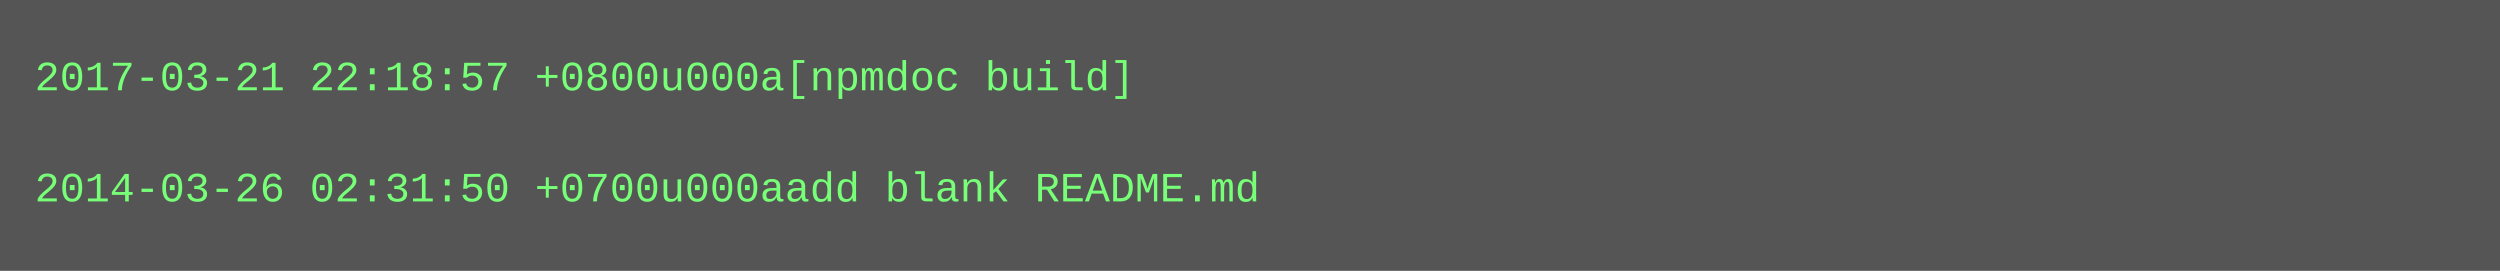
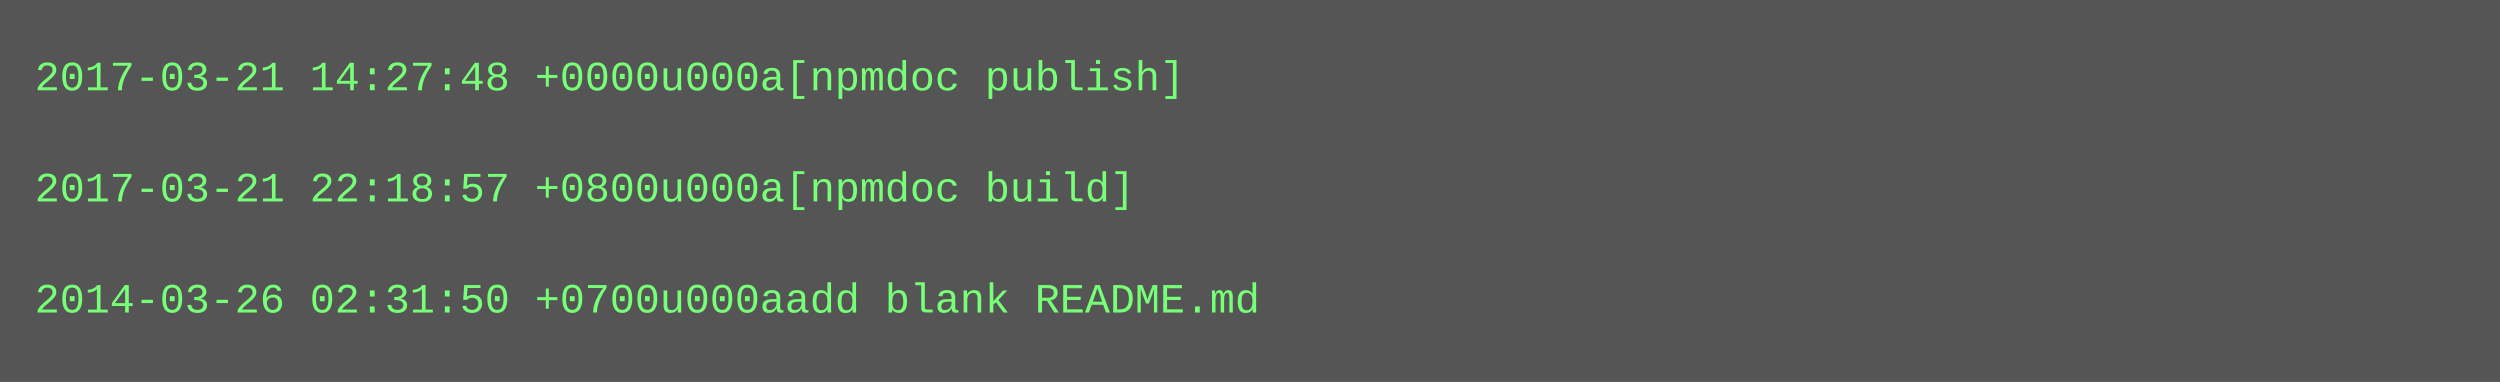
- <svg xmlns="http://www.w3.org/2000/svg" height="78" width="720">
-   <rect height="78" fill="#555" width="720" />
+ <svg xmlns="http://www.w3.org/2000/svg" height="110" width="720">
+   <rect height="110" fill="#555" width="720" />
  <text fill="#7f7" font-family="Courier New" font-size="12" xml:space="preserve">
-     <tspan x="10" y="26">2017-03-21 22:18:57 +0800u000a[npmdoc build]</tspan>
+     <tspan x="10" y="26">2017-03-21 14:27:48 +0000u000a[npmdoc publish]</tspan>
    <tspan x="10" y="42" />
-     <tspan x="10" y="58">2014-03-26 02:31:50 +0700u000aadd blank README.md</tspan>
+     <tspan x="10" y="58">2017-03-21 22:18:57 +0800u000a[npmdoc build]</tspan>
+     <tspan x="10" y="74" />
+     <tspan x="10" y="90">2014-03-26 02:31:50 +0700u000aadd blank README.md</tspan>
  </text>
</svg>
